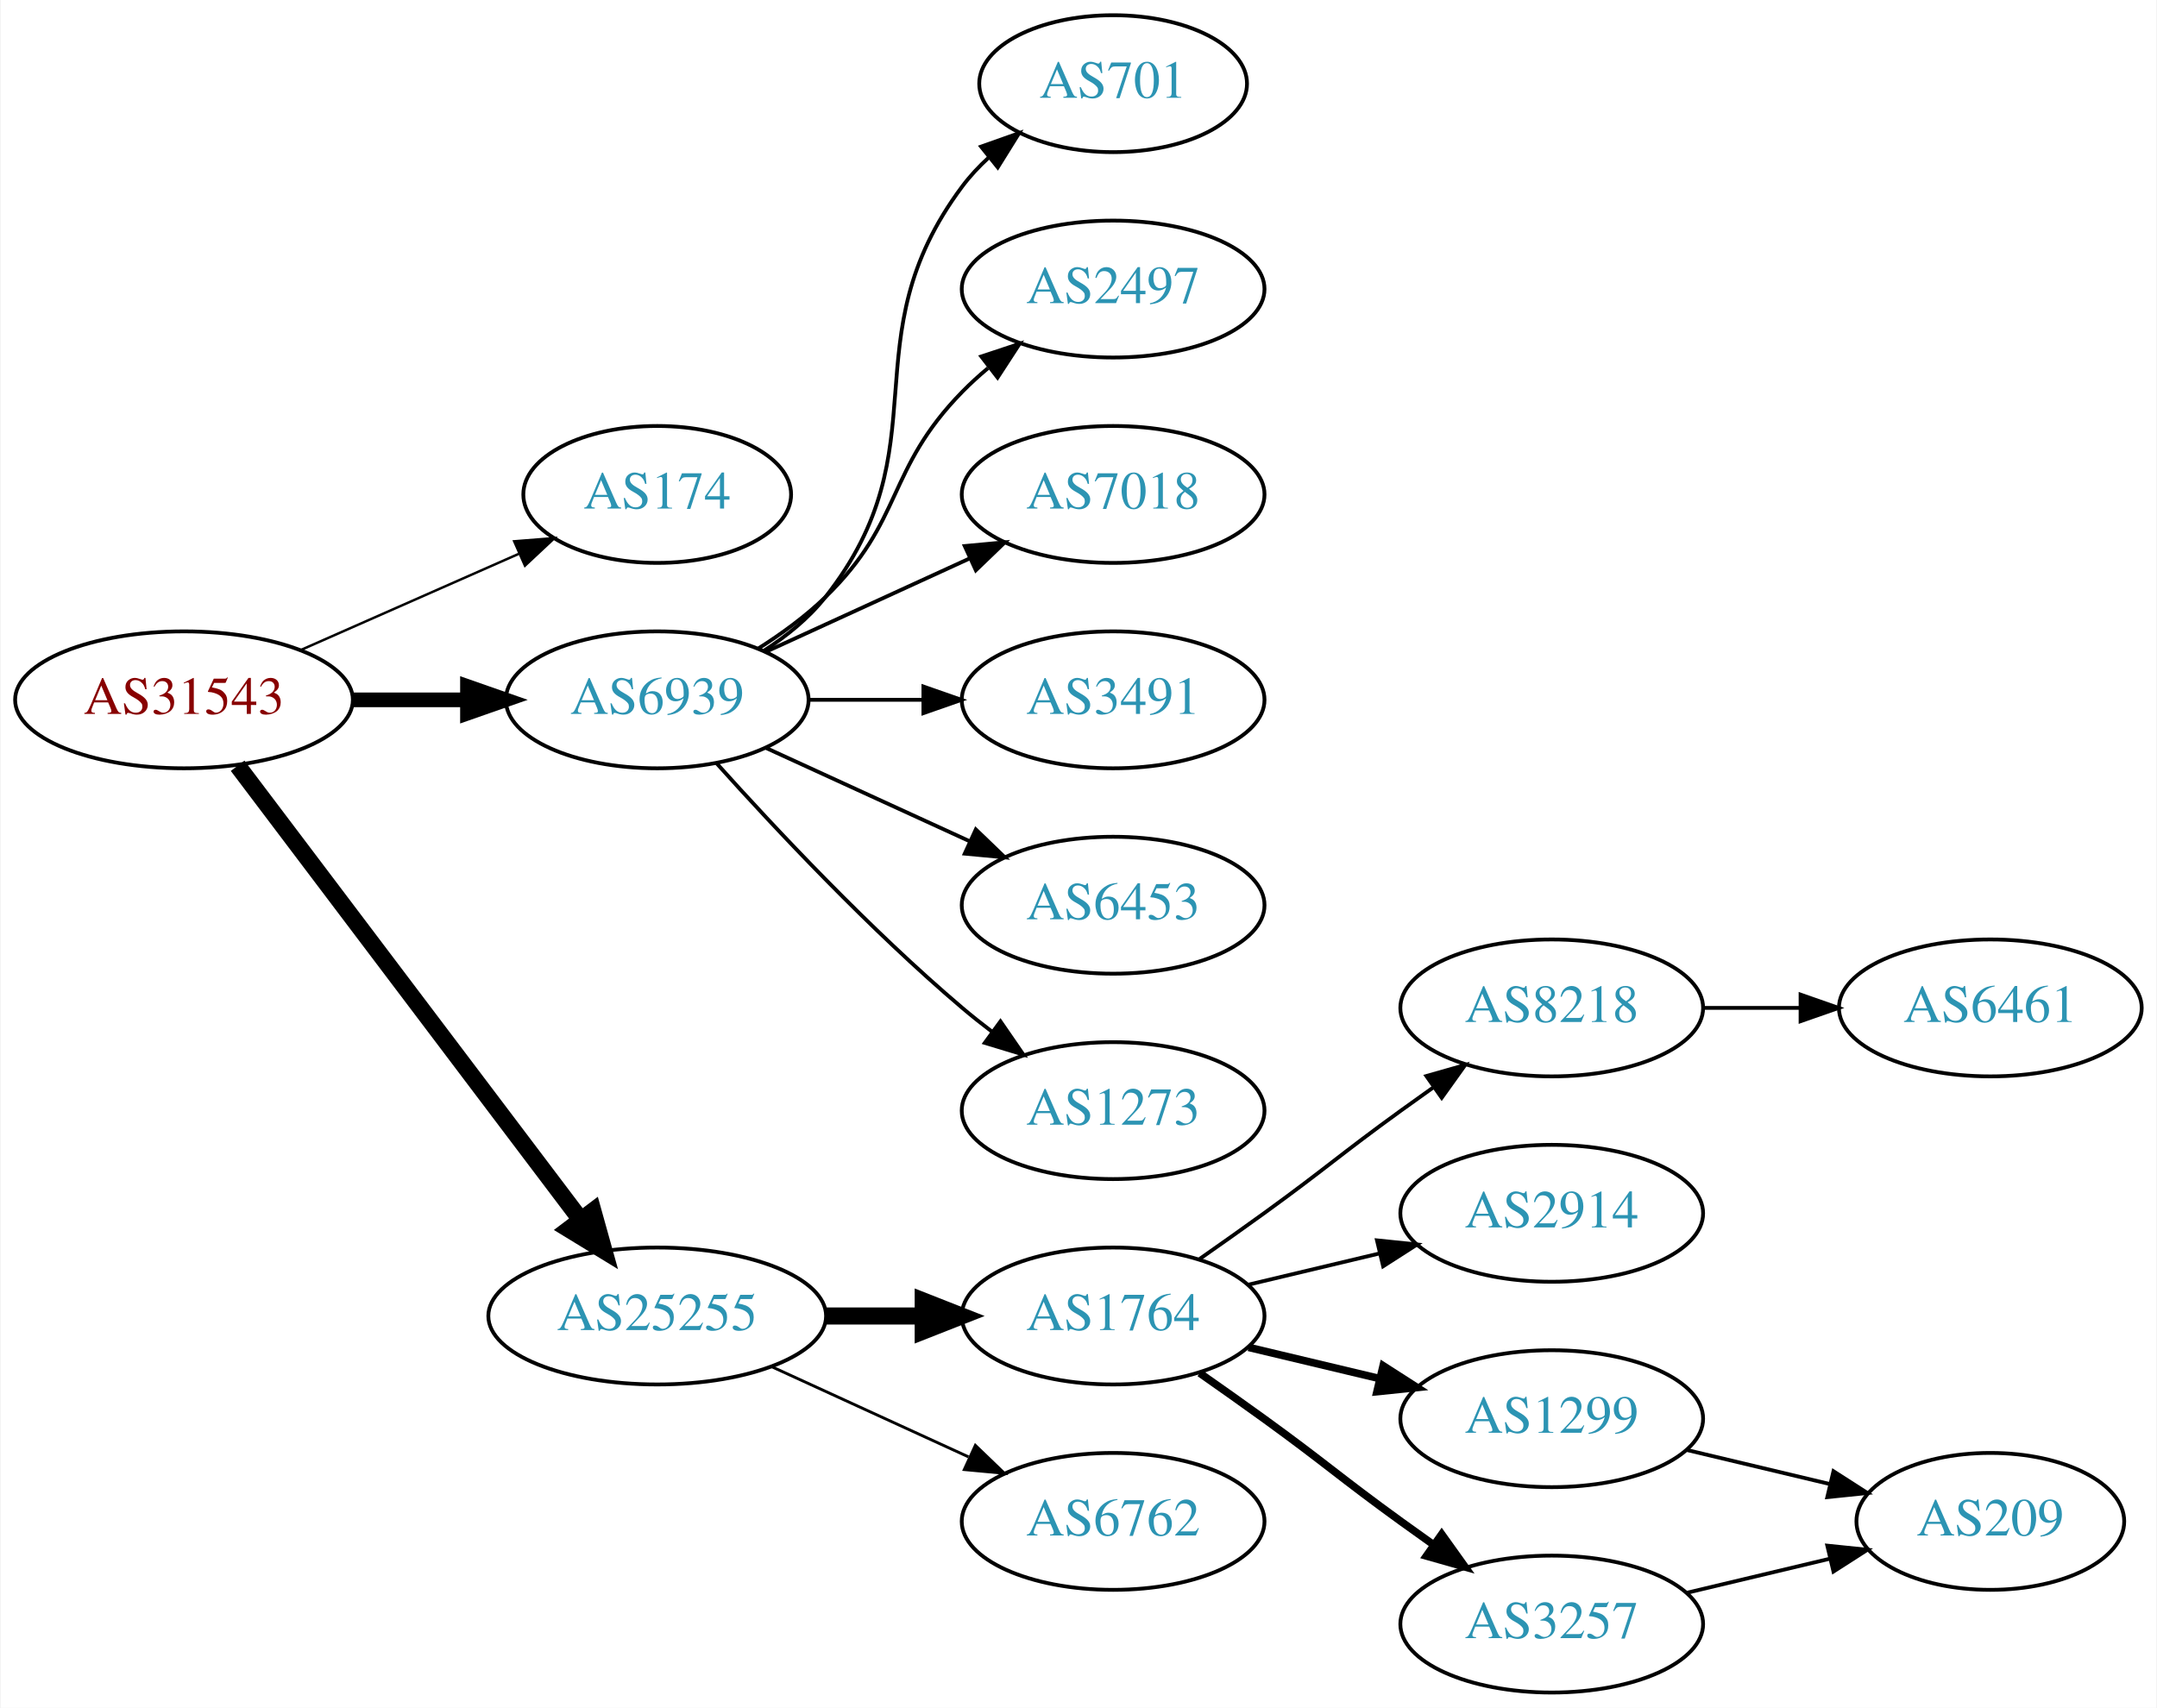
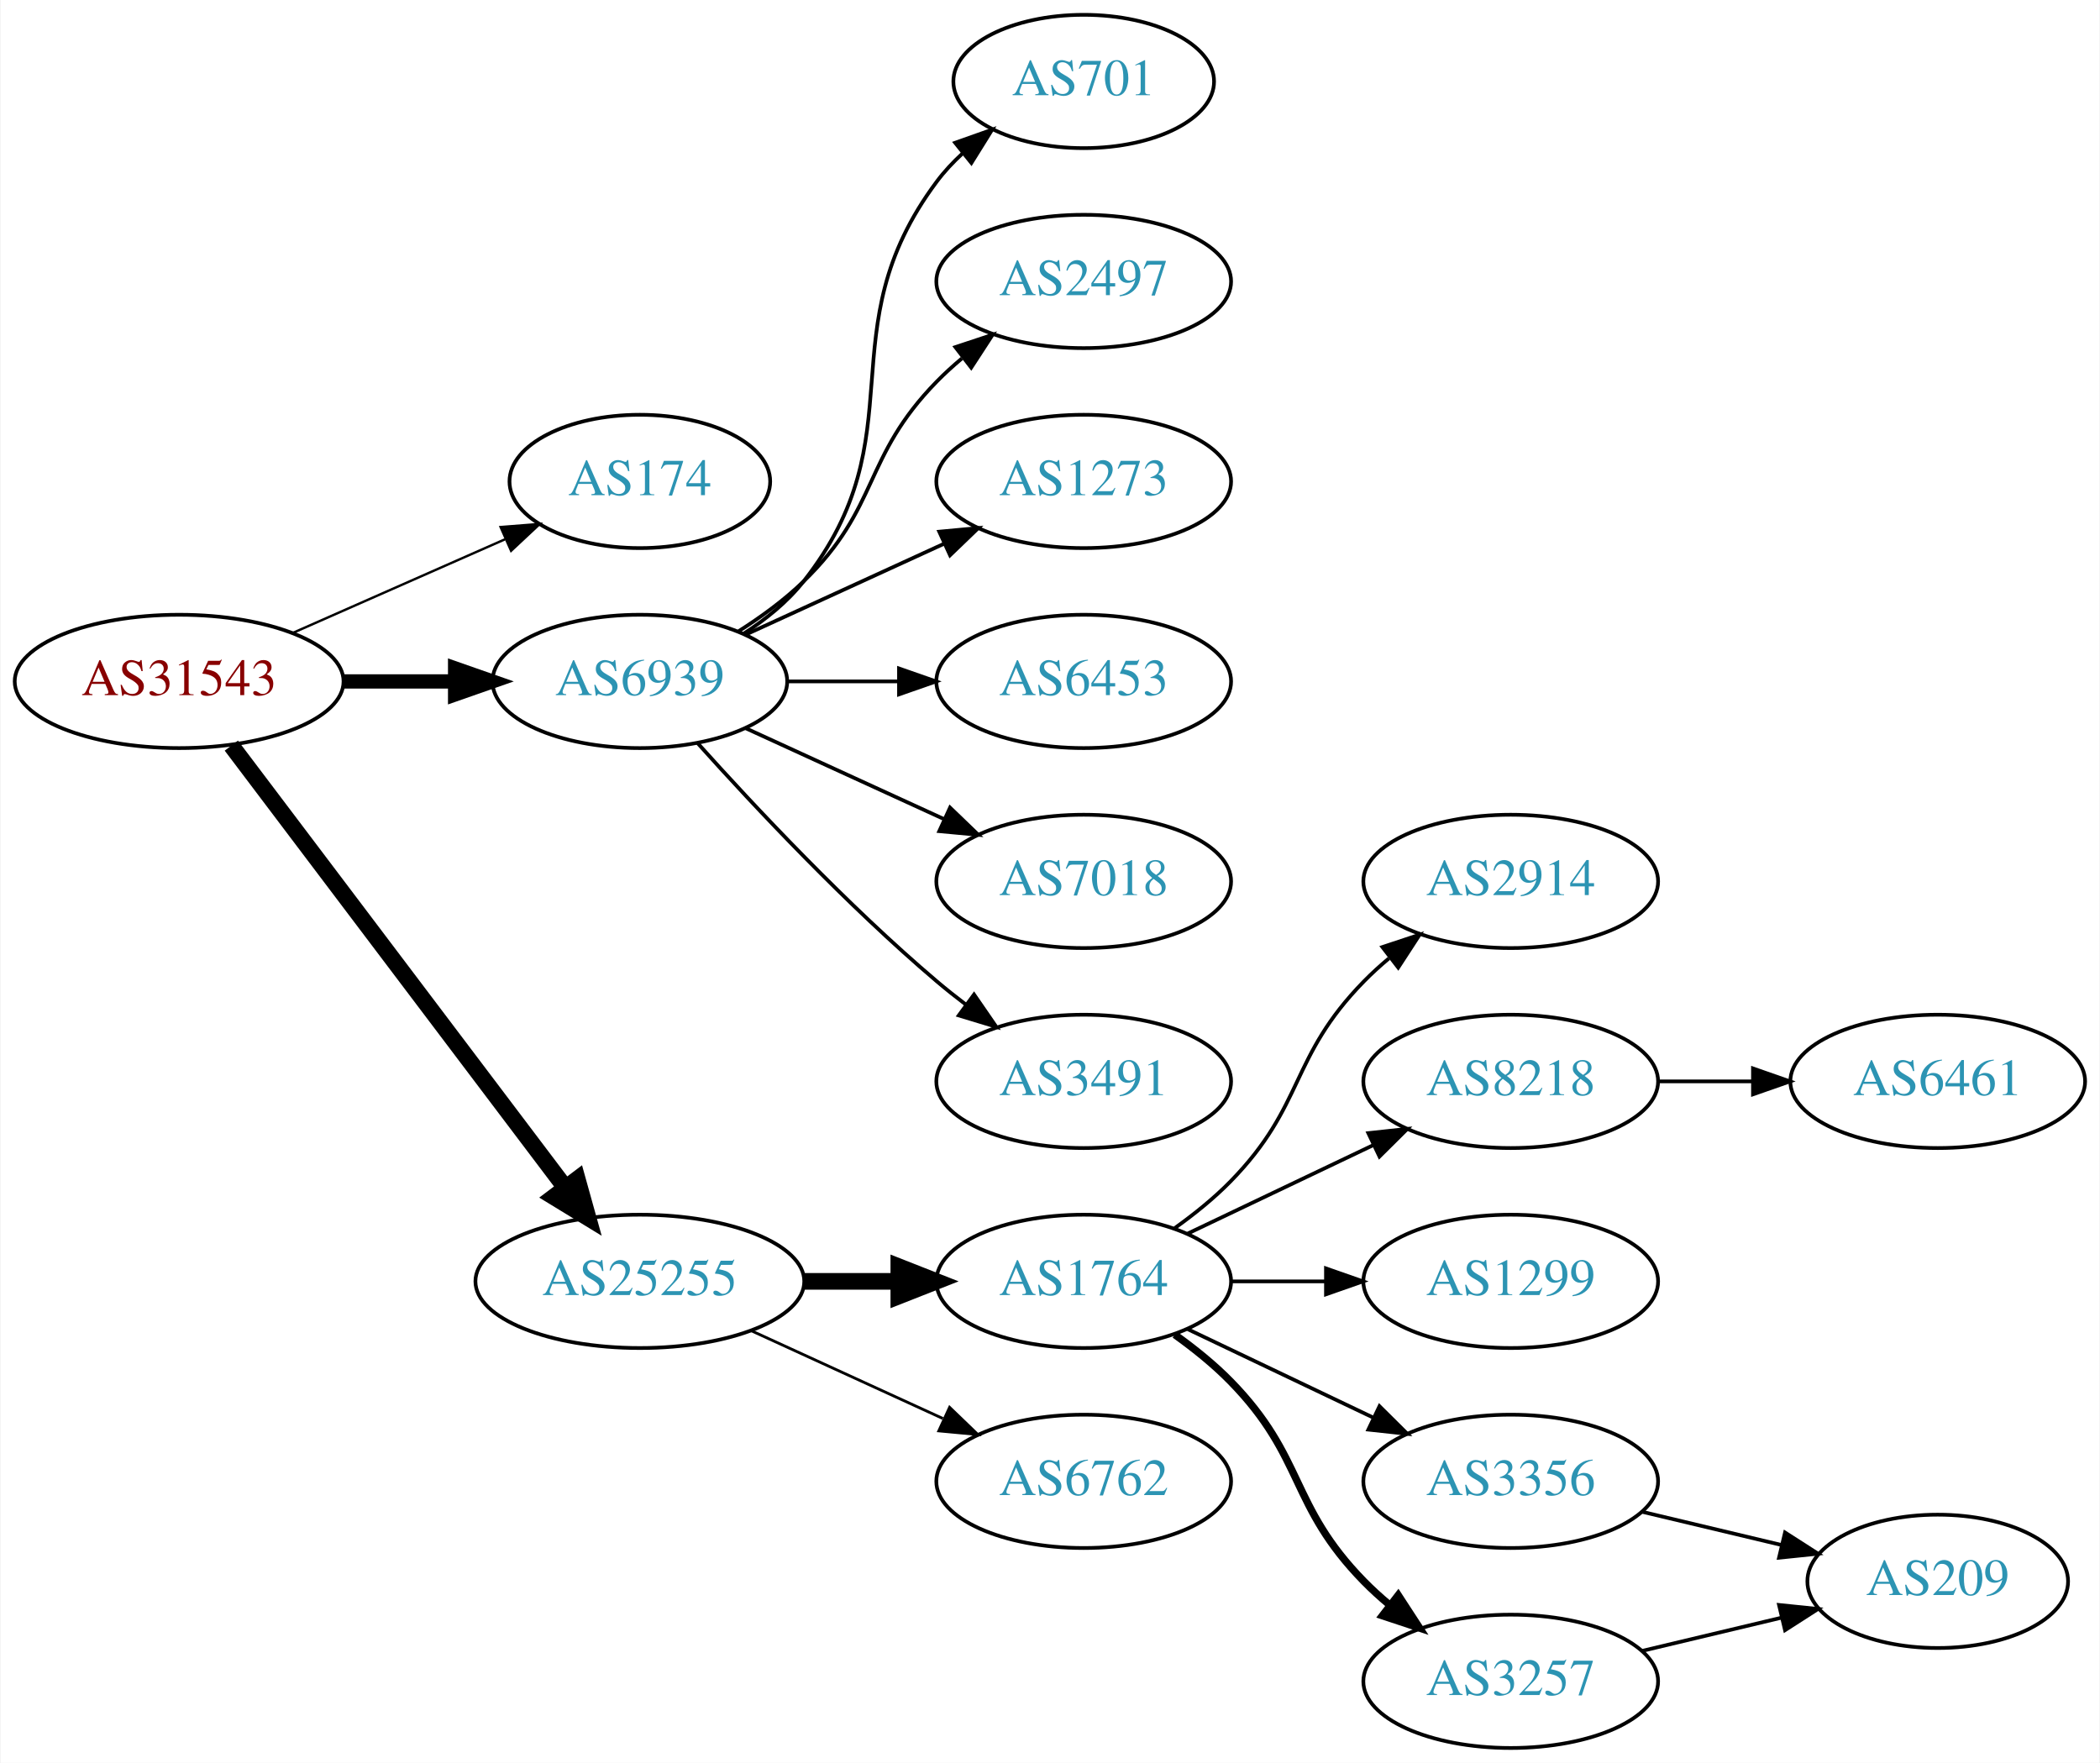
- <svg xmlns="http://www.w3.org/2000/svg" xmlns:xlink="http://www.w3.org/1999/xlink" width="567pt" height="449pt" viewBox="0.00 0.00 566.66 449.00">
-   <g id="graph0" class="graph" transform="scale(1 1) rotate(0) translate(4 445)">
-     <polygon fill="white" stroke="none" points="-4,4 -4,-445 562.663,-445 562.663,4 -4,4" />
+ <svg xmlns="http://www.w3.org/2000/svg" xmlns:xlink="http://www.w3.org/1999/xlink" width="567pt" height="476pt" viewBox="0.00 0.00 566.66 476.00">
+   <g id="graph0" class="graph" transform="scale(1 1) rotate(0) translate(4 472)">
+     <polygon fill="white" stroke="none" points="-4,4 -4,-472 562.663,-472 562.663,4 -4,4" />
    <g id="node1" class="node">
      <g id="a_node1">
        <a xlink:href="/asn/31543" xlink:title="AS31543 ~ myNET gmbh [AT]">
-           <ellipse fill="#ffffff" stroke="black" cx="44.196" cy="-261" rx="44.393" ry="18" />
-           <text text-anchor="middle" x="44.196" y="-257.3" font-family="Times,serif" font-size="14.00" fill="#880000">AS31543</text>
+           <ellipse fill="#ffffff" stroke="black" cx="44.196" cy="-288" rx="44.393" ry="18" />
+           <text text-anchor="middle" x="44.196" y="-284.3" font-family="Times,serif" font-size="14.00" fill="#880000">AS31543</text>
        </a>
      </g>
    </g>
    <g id="node2" class="node">
      <g id="a_node2">
        <a xlink:href="/asn/174" xlink:title="AS174 ~ Cogent Communications [US]">
-           <ellipse fill="#ffffff" stroke="black" cx="168.588" cy="-315" rx="35.194" ry="18" />
-           <text text-anchor="middle" x="168.588" y="-311.3" font-family="Times,serif" font-size="14.00" fill="#2c94b3">AS174</text>
+           <ellipse fill="#ffffff" stroke="black" cx="168.588" cy="-342" rx="35.194" ry="18" />
+           <text text-anchor="middle" x="168.588" y="-338.3" font-family="Times,serif" font-size="14.00" fill="#2c94b3">AS174</text>
        </a>
      </g>
    </g>
    <g id="edge1" class="edge">
-       <path fill="none" stroke="black" stroke-width="0.643" d="M74.824,-274.072C92.095,-281.692 113.985,-291.35 132.164,-299.371" />
-       <polygon fill="black" stroke="black" stroke-width="0.643" points="130.995,-302.68 141.557,-303.515 133.821,-296.276 130.995,-302.68" />
+       <path fill="none" stroke="black" stroke-width="0.643" d="M74.824,-301.072C92.095,-308.692 113.985,-318.35 132.164,-326.371" />
+       <polygon fill="black" stroke="black" stroke-width="0.643" points="130.995,-329.68 141.557,-330.515 133.821,-323.276 130.995,-329.68" />
    </g>
    <g id="node3" class="node">
      <g id="a_node3">
        <a xlink:href="/asn/6939" xlink:title="AS6939 ~ Hurricane Electric LLC [US]">
-           <ellipse fill="#ffffff" stroke="black" cx="168.588" cy="-261" rx="39.794" ry="18" />
-           <text text-anchor="middle" x="168.588" y="-257.3" font-family="Times,serif" font-size="14.00" fill="#2c94b3">AS6939</text>
+           <ellipse fill="#ffffff" stroke="black" cx="168.588" cy="-288" rx="39.794" ry="18" />
+           <text text-anchor="middle" x="168.588" y="-284.3" font-family="Times,serif" font-size="14.00" fill="#2c94b3">AS6939</text>
        </a>
      </g>
    </g>
    <g id="edge2" class="edge">
-       <path fill="none" stroke="black" stroke-width="3.857" d="M88.692,-261C98.381,-261 108.717,-261 118.61,-261" />
-       <polygon fill="black" stroke="black" stroke-width="3.857" points="118.713,-264.5 128.713,-261 118.713,-257.5 118.713,-264.5" />
+       <path fill="none" stroke="black" stroke-width="3.857" d="M88.692,-288C98.381,-288 108.717,-288 118.61,-288" />
+       <polygon fill="black" stroke="black" stroke-width="3.857" points="118.713,-291.5 128.713,-288 118.713,-284.5 118.713,-291.5" />
    </g>
    <g id="node4" class="node">
      <g id="a_node4">
        <a xlink:href="/asn/25255" xlink:title="AS25255 ~ ==&gt; TELE2 AUSTRIA &lt;== [AT]">
-           <ellipse fill="#ffffff" stroke="black" cx="168.588" cy="-99" rx="44.393" ry="18" />
-           <text text-anchor="middle" x="168.588" y="-95.3" font-family="Times,serif" font-size="14.00" fill="#2c94b3">AS25255</text>
+           <ellipse fill="#ffffff" stroke="black" cx="168.588" cy="-126" rx="44.393" ry="18" />
+           <text text-anchor="middle" x="168.588" y="-122.3" font-family="Times,serif" font-size="14.00" fill="#2c94b3">AS25255</text>
        </a>
      </g>
    </g>
    <g id="edge3" class="edge">
-       <path fill="none" stroke="black" stroke-width="4.5" d="M58.294,-243.663C79.919,-215.04 123.19,-157.767 148.312,-124.514" />
-       <polygon fill="black" stroke="black" stroke-width="4.5" points="151.698,-126.565 154.584,-116.212 145.415,-121.817 151.698,-126.565" />
+       <path fill="none" stroke="black" stroke-width="4.5" d="M58.294,-270.663C79.919,-242.04 123.19,-184.767 148.312,-151.514" />
+       <polygon fill="black" stroke="black" stroke-width="4.5" points="151.698,-153.565 154.584,-143.212 145.415,-148.817 151.698,-153.565" />
    </g>
    <g id="node5" class="node">
      <g id="a_node5">
        <a xlink:href="/asn/701" xlink:title="AS701 ~ UUNET [US]">
-           <ellipse fill="#ffffff" stroke="black" cx="288.431" cy="-423" rx="35.194" ry="18" />
-           <text text-anchor="middle" x="288.431" y="-419.3" font-family="Times,serif" font-size="14.00" fill="#2c94b3">AS701</text>
+           <ellipse fill="#ffffff" stroke="black" cx="288.431" cy="-450" rx="35.194" ry="18" />
+           <text text-anchor="middle" x="288.431" y="-446.3" font-family="Times,serif" font-size="14.00" fill="#2c94b3">AS701</text>
        </a>
      </g>
    </g>
    <g id="edge4" class="edge">
-       <path fill="none" stroke="black" d="M196.56,-273.855C202.548,-277.72 208.408,-282.441 212.784,-288 244.083,-327.754 218.513,-355.458 248.784,-396 250.792,-398.689 253.148,-401.209 255.689,-403.546" />
-       <polygon fill="black" stroke="black" points="253.718,-406.452 263.705,-409.989 258.104,-400.996 253.718,-406.452" />
+       <path fill="none" stroke="black" d="M196.56,-300.855C202.548,-304.72 208.408,-309.441 212.784,-315 244.083,-354.754 218.513,-382.458 248.784,-423 250.792,-425.689 253.148,-428.209 255.689,-430.546" />
+       <polygon fill="black" stroke="black" points="253.718,-433.452 263.705,-436.989 258.104,-427.996 253.718,-433.452" />
    </g>
    <g id="node6" class="node">
      <g id="a_node6">
        <a xlink:href="/asn/2497" xlink:title="AS2497 ~ Internet Initiative Japan Inc. [JP]">
-           <ellipse fill="#ffffff" stroke="black" cx="288.431" cy="-369" rx="39.794" ry="18" />
-           <text text-anchor="middle" x="288.431" y="-365.3" font-family="Times,serif" font-size="14.00" fill="#2c94b3">AS2497</text>
+           <ellipse fill="#ffffff" stroke="black" cx="288.431" cy="-396" rx="39.794" ry="18" />
+           <text text-anchor="middle" x="288.431" y="-392.3" font-family="Times,serif" font-size="14.00" fill="#2c94b3">AS2497</text>
        </a>
      </g>
    </g>
    <g id="edge5" class="edge">
-       <path fill="none" stroke="black" d="M195.117,-274.462C201.28,-278.362 207.582,-282.948 212.784,-288 233.478,-308.094 228.612,-321.383 248.784,-342 250.877,-344.139 253.161,-346.218 255.537,-348.21" />
-       <polygon fill="black" stroke="black" points="253.781,-351.275 263.837,-354.611 258.056,-345.732 253.781,-351.275" />
+       <path fill="none" stroke="black" d="M195.117,-301.462C201.28,-305.362 207.582,-309.948 212.784,-315 233.478,-335.094 228.612,-348.383 248.784,-369 250.877,-371.139 253.161,-373.218 255.537,-375.21" />
+       <polygon fill="black" stroke="black" points="253.781,-378.275 263.837,-381.611 258.056,-372.732 253.781,-378.275" />
    </g>
    <g id="node7" class="node">
      <g id="a_node7">
-         <a xlink:href="/asn/7018" xlink:title="AS7018 ~ AT&amp;T Services, Inc. [US]">
-           <ellipse fill="#ffffff" stroke="black" cx="288.431" cy="-315" rx="39.794" ry="18" />
-           <text text-anchor="middle" x="288.431" y="-311.3" font-family="Times,serif" font-size="14.00" fill="#2c94b3">AS7018</text>
+         <a xlink:href="/asn/1273" xlink:title="AS1273 ~ Vodafone Group PLC [EU]">
+           <ellipse fill="#ffffff" stroke="black" cx="288.431" cy="-342" rx="39.794" ry="18" />
+           <text text-anchor="middle" x="288.431" y="-338.3" font-family="Times,serif" font-size="14.00" fill="#2c94b3">AS1273</text>
        </a>
      </g>
    </g>
    <g id="edge6" class="edge">
-       <path fill="none" stroke="black" d="M197.217,-273.661C213.174,-280.973 233.445,-290.261 250.727,-298.181" />
-       <polygon fill="black" stroke="black" points="249.426,-301.435 259.975,-302.419 252.342,-295.071 249.426,-301.435" />
+       <path fill="none" stroke="black" d="M197.217,-300.661C213.174,-307.973 233.445,-317.261 250.727,-325.181" />
+       <polygon fill="black" stroke="black" points="249.426,-328.435 259.975,-329.419 252.342,-322.071 249.426,-328.435" />
    </g>
    <g id="node8" class="node">
      <g id="a_node8">
-         <a xlink:href="/asn/3491" xlink:title="AS3491 ~ PCCW Global, Inc. [US]">
-           <ellipse fill="#ffffff" stroke="black" cx="288.431" cy="-261" rx="39.794" ry="18" />
-           <text text-anchor="middle" x="288.431" y="-257.3" font-family="Times,serif" font-size="14.00" fill="#2c94b3">AS3491</text>
+         <a xlink:href="/asn/6453" xlink:title="AS6453 ~ TATA COMMUNICATIONS (AMERICA) INC [US]">
+           <ellipse fill="#ffffff" stroke="black" cx="288.431" cy="-288" rx="39.794" ry="18" />
+           <text text-anchor="middle" x="288.431" y="-284.3" font-family="Times,serif" font-size="14.00" fill="#2c94b3">AS6453</text>
        </a>
      </g>
    </g>
    <g id="edge7" class="edge">
-       <path fill="none" stroke="black" d="M208.501,-261C218.054,-261 228.404,-261 238.367,-261" />
-       <polygon fill="black" stroke="black" points="238.559,-264.5 248.559,-261 238.559,-257.5 238.559,-264.5" />
+       <path fill="none" stroke="black" d="M208.501,-288C218.054,-288 228.404,-288 238.367,-288" />
+       <polygon fill="black" stroke="black" points="238.559,-291.5 248.559,-288 238.559,-284.5 238.559,-291.5" />
    </g>
    <g id="node9" class="node">
      <g id="a_node9">
-         <a xlink:href="/asn/6453" xlink:title="AS6453 ~ TATA COMMUNICATIONS (AMERICA) INC [US]">
-           <ellipse fill="#ffffff" stroke="black" cx="288.431" cy="-207" rx="39.794" ry="18" />
-           <text text-anchor="middle" x="288.431" y="-203.3" font-family="Times,serif" font-size="14.00" fill="#2c94b3">AS6453</text>
+         <a xlink:href="/asn/7018" xlink:title="AS7018 ~ AT&amp;T Services, Inc. [US]">
+           <ellipse fill="#ffffff" stroke="black" cx="288.431" cy="-234" rx="39.794" ry="18" />
+           <text text-anchor="middle" x="288.431" y="-230.3" font-family="Times,serif" font-size="14.00" fill="#2c94b3">AS7018</text>
        </a>
      </g>
    </g>
    <g id="edge8" class="edge">
-       <path fill="none" stroke="black" d="M197.217,-248.339C213.174,-241.027 233.445,-231.739 250.727,-223.819" />
-       <polygon fill="black" stroke="black" points="252.342,-226.929 259.975,-219.581 249.426,-220.565 252.342,-226.929" />
+       <path fill="none" stroke="black" d="M197.217,-275.339C213.174,-268.027 233.445,-258.739 250.727,-250.819" />
+       <polygon fill="black" stroke="black" points="252.342,-253.929 259.975,-246.581 249.426,-247.565 252.342,-253.929" />
    </g>
    <g id="node10" class="node">
      <g id="a_node10">
-         <a xlink:href="/asn/1273" xlink:title="AS1273 ~ Vodafone Group PLC [EU]">
-           <ellipse fill="#ffffff" stroke="black" cx="288.431" cy="-153" rx="39.794" ry="18" />
-           <text text-anchor="middle" x="288.431" y="-149.3" font-family="Times,serif" font-size="14.00" fill="#2c94b3">AS1273</text>
+         <a xlink:href="/asn/3491" xlink:title="AS3491 ~ PCCW Global, Inc. [US]">
+           <ellipse fill="#ffffff" stroke="black" cx="288.431" cy="-180" rx="39.794" ry="18" />
+           <text text-anchor="middle" x="288.431" y="-176.3" font-family="Times,serif" font-size="14.00" fill="#2c94b3">AS3491</text>
        </a>
      </g>
    </g>
    <g id="edge9" class="edge">
-       <path fill="none" stroke="black" d="M184.234,-244.275C199.535,-227.235 224.632,-200.477 248.784,-180 251.281,-177.883 253.942,-175.768 256.653,-173.707" />
-       <polygon fill="black" stroke="black" points="258.819,-176.459 264.83,-167.734 254.69,-170.806 258.819,-176.459" />
+       <path fill="none" stroke="black" d="M184.234,-271.275C199.535,-254.235 224.632,-227.477 248.784,-207 251.281,-204.883 253.942,-202.768 256.653,-200.707" />
+       <polygon fill="black" stroke="black" points="258.819,-203.459 264.83,-194.734 254.69,-197.806 258.819,-203.459" />
    </g>
    <g id="node11" class="node">
      <g id="a_node11">
        <a xlink:href="/asn/1764" xlink:title="AS1764 ~ NEXTLAYER-AS [AT]">
-           <ellipse fill="#ffffff" stroke="black" cx="288.431" cy="-99" rx="39.794" ry="18" />
-           <text text-anchor="middle" x="288.431" y="-95.3" font-family="Times,serif" font-size="14.00" fill="#2c94b3">AS1764</text>
+           <ellipse fill="#ffffff" stroke="black" cx="288.431" cy="-126" rx="39.794" ry="18" />
+           <text text-anchor="middle" x="288.431" y="-122.3" font-family="Times,serif" font-size="14.00" fill="#2c94b3">AS1764</text>
        </a>
      </g>
    </g>
    <g id="edge10" class="edge">
-       <path fill="none" stroke="black" stroke-width="4.5" d="M212.799,-99C221.112,-99 229.875,-99 238.357,-99" />
-       <polygon fill="black" stroke="black" stroke-width="4.5" points="238.516,-102.938 248.516,-99 238.516,-95.063 238.516,-102.938" />
+       <path fill="none" stroke="black" stroke-width="4.5" d="M212.799,-126C221.112,-126 229.875,-126 238.357,-126" />
+       <polygon fill="black" stroke="black" stroke-width="4.5" points="238.516,-129.938 248.516,-126 238.516,-122.063 238.516,-129.938" />
    </g>
    <g id="node12" class="node">
      <g id="a_node12">
        <a xlink:href="/asn/6762" xlink:title="AS6762 ~ TELECOM ITALIA SPARKLE S.p.A. [IT]">
-           <ellipse fill="#ffffff" stroke="black" cx="288.431" cy="-45" rx="39.794" ry="18" />
-           <text text-anchor="middle" x="288.431" y="-41.3" font-family="Times,serif" font-size="14.00" fill="#2c94b3">AS6762</text>
+           <ellipse fill="#ffffff" stroke="black" cx="288.431" cy="-72" rx="39.794" ry="18" />
+           <text text-anchor="middle" x="288.431" y="-68.3" font-family="Times,serif" font-size="14.00" fill="#2c94b3">AS6762</text>
        </a>
      </g>
    </g>
    <g id="edge11" class="edge">
-       <path fill="none" stroke="black" stroke-width="0.75" d="M198.718,-85.652C214.329,-78.498 233.727,-69.609 250.399,-61.969" />
-       <polygon fill="black" stroke="black" stroke-width="0.75" points="252.218,-64.986 259.851,-57.638 249.302,-58.622 252.218,-64.986" />
+       <path fill="none" stroke="black" stroke-width="0.75" d="M198.718,-112.652C214.329,-105.498 233.727,-96.609 250.399,-88.969" />
+       <polygon fill="black" stroke="black" stroke-width="0.75" points="252.218,-91.986 259.851,-84.638 249.302,-85.622 252.218,-91.986" />
    </g>
    <g id="node13" class="node">
      <g id="a_node13">
+         <a xlink:href="/asn/2914" xlink:title="AS2914 ~ NTT America, Inc. [US]">
+           <ellipse fill="#ffffff" stroke="black" cx="403.724" cy="-234" rx="39.794" ry="18" />
+           <text text-anchor="middle" x="403.724" y="-230.3" font-family="Times,serif" font-size="14.00" fill="#2c94b3">AS2914</text>
+         </a>
+       </g>
+     </g>
+     <g id="edge12" class="edge">
+       <path fill="none" stroke="black" d="M313.025,-140.389C318.281,-144.148 323.613,-148.437 328.077,-153 348.25,-173.617 343.905,-186.383 364.077,-207 366.17,-209.139 368.453,-211.218 370.83,-213.21" />
+       <polygon fill="black" stroke="black" points="369.074,-216.275 379.13,-219.611 373.349,-210.732 369.074,-216.275" />
+     </g>
+     <g id="node14" class="node">
+       <g id="a_node14">
        <a xlink:href="/asn/8218" xlink:title="AS8218 ~ legacy Neotelecoms [FR]">
          <ellipse fill="#ffffff" stroke="black" cx="403.724" cy="-180" rx="39.794" ry="18" />
          <text text-anchor="middle" x="403.724" y="-176.3" font-family="Times,serif" font-size="14.00" fill="#2c94b3">AS8218</text>
        </a>
      </g>
    </g>
-     <g id="edge12" class="edge">
-       <path fill="none" stroke="black" d="M311.188,-114.009C316.722,-117.879 322.641,-122.064 328.077,-126 344.277,-137.729 347.877,-141.271 364.077,-153 366.88,-155.029 369.812,-157.125 372.752,-159.21" />
-       <polygon fill="black" stroke="black" points="370.775,-162.097 380.967,-164.991 374.803,-156.373 370.775,-162.097" />
-     </g>
-     <g id="node14" class="node">
-       <g id="a_node14">
-         <a xlink:href="/asn/2914" xlink:title="AS2914 ~ NTT America, Inc. [US]">
-           <ellipse fill="#ffffff" stroke="black" cx="403.724" cy="-126" rx="39.794" ry="18" />
-           <text text-anchor="middle" x="403.724" y="-122.3" font-family="Times,serif" font-size="14.00" fill="#2c94b3">AS2914</text>
-         </a>
-       </g>
-     </g>
    <g id="edge13" class="edge">
-       <path fill="none" stroke="black" d="M324.038,-107.248C334.909,-109.838 347.064,-112.735 358.506,-115.462" />
-       <polygon fill="black" stroke="black" points="357.789,-118.889 368.328,-117.803 359.412,-112.08 357.789,-118.889" />
+       <path fill="none" stroke="black" d="M316.567,-138.934C331.561,-146.081 350.382,-155.052 366.605,-162.785" />
+       <polygon fill="black" stroke="black" points="365.276,-166.028 375.809,-167.171 368.288,-159.709 365.276,-166.028" />
    </g>
    <g id="node15" class="node">
      <g id="a_node15">
        <a xlink:href="/asn/1299" xlink:title="AS1299 ~ Telia Carrier [EU]">
-           <ellipse fill="#ffffff" stroke="black" cx="403.724" cy="-72" rx="39.794" ry="18" />
-           <text text-anchor="middle" x="403.724" y="-68.3" font-family="Times,serif" font-size="14.00" fill="#2c94b3">AS1299</text>
+           <ellipse fill="#ffffff" stroke="black" cx="403.724" cy="-126" rx="39.794" ry="18" />
+           <text text-anchor="middle" x="403.724" y="-122.3" font-family="Times,serif" font-size="14.00" fill="#2c94b3">AS1299</text>
        </a>
      </g>
    </g>
    <g id="edge14" class="edge">
-       <path fill="none" stroke="black" stroke-width="2" d="M324.038,-90.752C334.909,-88.162 347.064,-85.265 358.506,-82.538" />
-       <polygon fill="black" stroke="black" stroke-width="2" points="359.412,-85.92 368.328,-80.197 357.789,-79.111 359.412,-85.92" />
+       <path fill="none" stroke="black" d="M328.103,-126C336.306,-126 345.07,-126 353.602,-126" />
+       <polygon fill="black" stroke="black" points="353.841,-129.5 363.841,-126 353.841,-122.5 353.841,-129.5" />
    </g>
    <g id="node16" class="node">
      <g id="a_node16">
+         <a xlink:href="/asn/3356" xlink:title="AS3356 ~ Level 3 Parent, LLC [US]">
+           <ellipse fill="#ffffff" stroke="black" cx="403.724" cy="-72" rx="39.794" ry="18" />
+           <text text-anchor="middle" x="403.724" y="-68.3" font-family="Times,serif" font-size="14.00" fill="#2c94b3">AS3356</text>
+         </a>
+       </g>
+     </g>
+     <g id="edge15" class="edge">
+       <path fill="none" stroke="black" d="M316.567,-113.066C331.561,-105.919 350.382,-96.948 366.605,-89.215" />
+       <polygon fill="black" stroke="black" points="368.288,-92.291 375.809,-84.829 365.276,-85.972 368.288,-92.291" />
+     </g>
+     <g id="node17" class="node">
+       <g id="a_node17">
        <a xlink:href="/asn/3257" xlink:title="AS3257 ~ GTT [DE]">
          <ellipse fill="#ffffff" stroke="black" cx="403.724" cy="-18" rx="39.794" ry="18" />
          <text text-anchor="middle" x="403.724" y="-14.3" font-family="Times,serif" font-size="14.00" fill="#2c94b3">AS3257</text>
        </a>
      </g>
    </g>
-     <g id="edge15" class="edge">
-       <path fill="none" stroke="black" stroke-width="2" d="M311.188,-83.991C316.722,-80.121 322.641,-75.936 328.077,-72 344.277,-60.271 347.877,-56.729 364.077,-45 366.88,-42.971 369.812,-40.875 372.752,-38.791" />
-       <polygon fill="black" stroke="black" stroke-width="2" points="374.803,-41.627 380.967,-33.009 370.775,-35.903 374.803,-41.627" />
-     </g>
-     <g id="node17" class="node">
-       <g id="a_node17">
+     <g id="edge16" class="edge">
+       <path fill="none" stroke="black" stroke-width="2" d="M313.025,-111.611C318.281,-107.852 323.613,-103.563 328.077,-99 348.25,-78.383 343.905,-65.617 364.077,-45 366.17,-42.861 368.453,-40.782 370.83,-38.79" />
+       <polygon fill="black" stroke="black" stroke-width="2" points="373.349,-41.268 379.13,-32.389 369.074,-35.725 373.349,-41.268" />
+     </g>
+     <g id="node18" class="node">
+       <g id="a_node18">
        <a xlink:href="/asn/6461" xlink:title="AS6461 ~ Zayo Bandwidth [US]">
          <ellipse fill="#ffffff" stroke="black" cx="519.017" cy="-180" rx="39.794" ry="18" />
          <text text-anchor="middle" x="519.017" y="-176.3" font-family="Times,serif" font-size="14.00" fill="#2c94b3">AS6461</text>
        </a>
      </g>
    </g>
-     <g id="edge16" class="edge">
+     <g id="edge17" class="edge">
      <path fill="none" stroke="black" d="M443.396,-180C451.599,-180 460.363,-180 468.895,-180" />
      <polygon fill="black" stroke="black" points="469.134,-183.5 479.134,-180 469.134,-176.5 469.134,-183.5" />
    </g>
-     <g id="node18" class="node">
-       <g id="a_node18">
+     <g id="node19" class="node">
+       <g id="a_node19">
        <a xlink:href="/asn/209" xlink:title="AS209 ~ CenturyLink Communications, LLC [US]">
          <ellipse fill="#ffffff" stroke="black" cx="519.017" cy="-45" rx="35.194" ry="18" />
          <text text-anchor="middle" x="519.017" y="-41.3" font-family="Times,serif" font-size="14.00" fill="#2c94b3">AS209</text>
        </a>
      </g>
    </g>
    <g id="edge18" class="edge">
      <path fill="none" stroke="black" d="M439.331,-63.752C451.125,-60.941 464.43,-57.771 476.698,-54.847" />
      <polygon fill="black" stroke="black" points="477.787,-58.186 486.703,-52.463 476.164,-51.377 477.787,-58.186" />
    </g>
-     <g id="edge17" class="edge">
+     <g id="edge19" class="edge">
      <path fill="none" stroke="black" d="M439.331,-26.248C451.125,-29.058 464.43,-32.229 476.698,-35.153" />
      <polygon fill="black" stroke="black" points="476.164,-38.623 486.703,-37.537 477.787,-31.814 476.164,-38.623" />
    </g>
  </g>
</svg>
